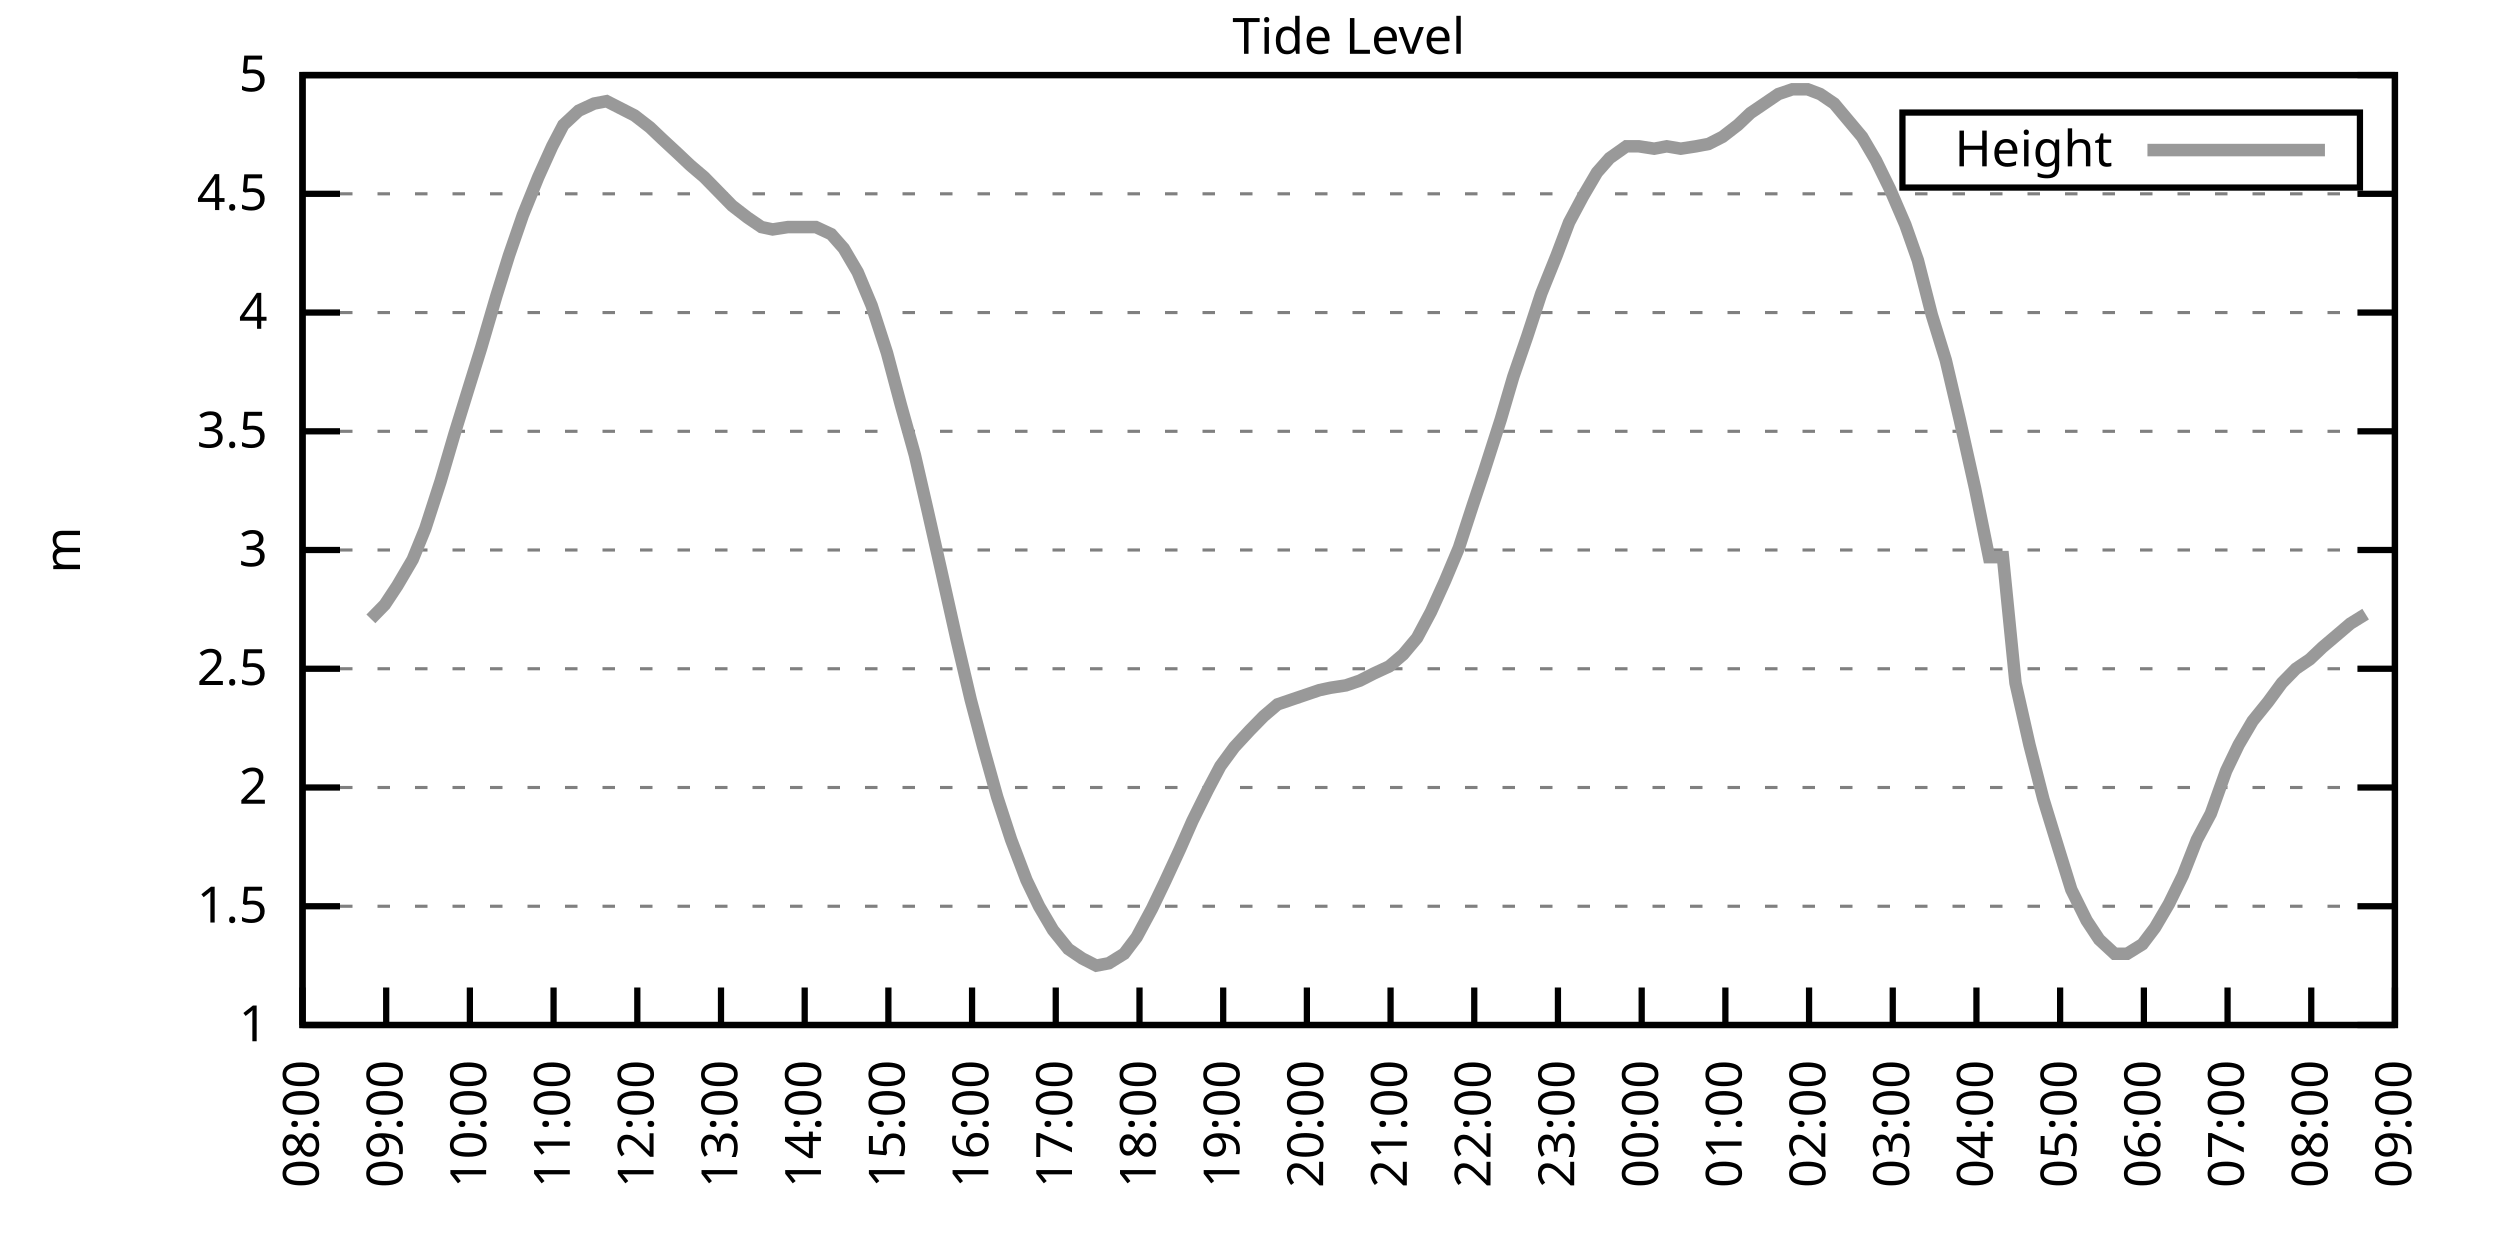
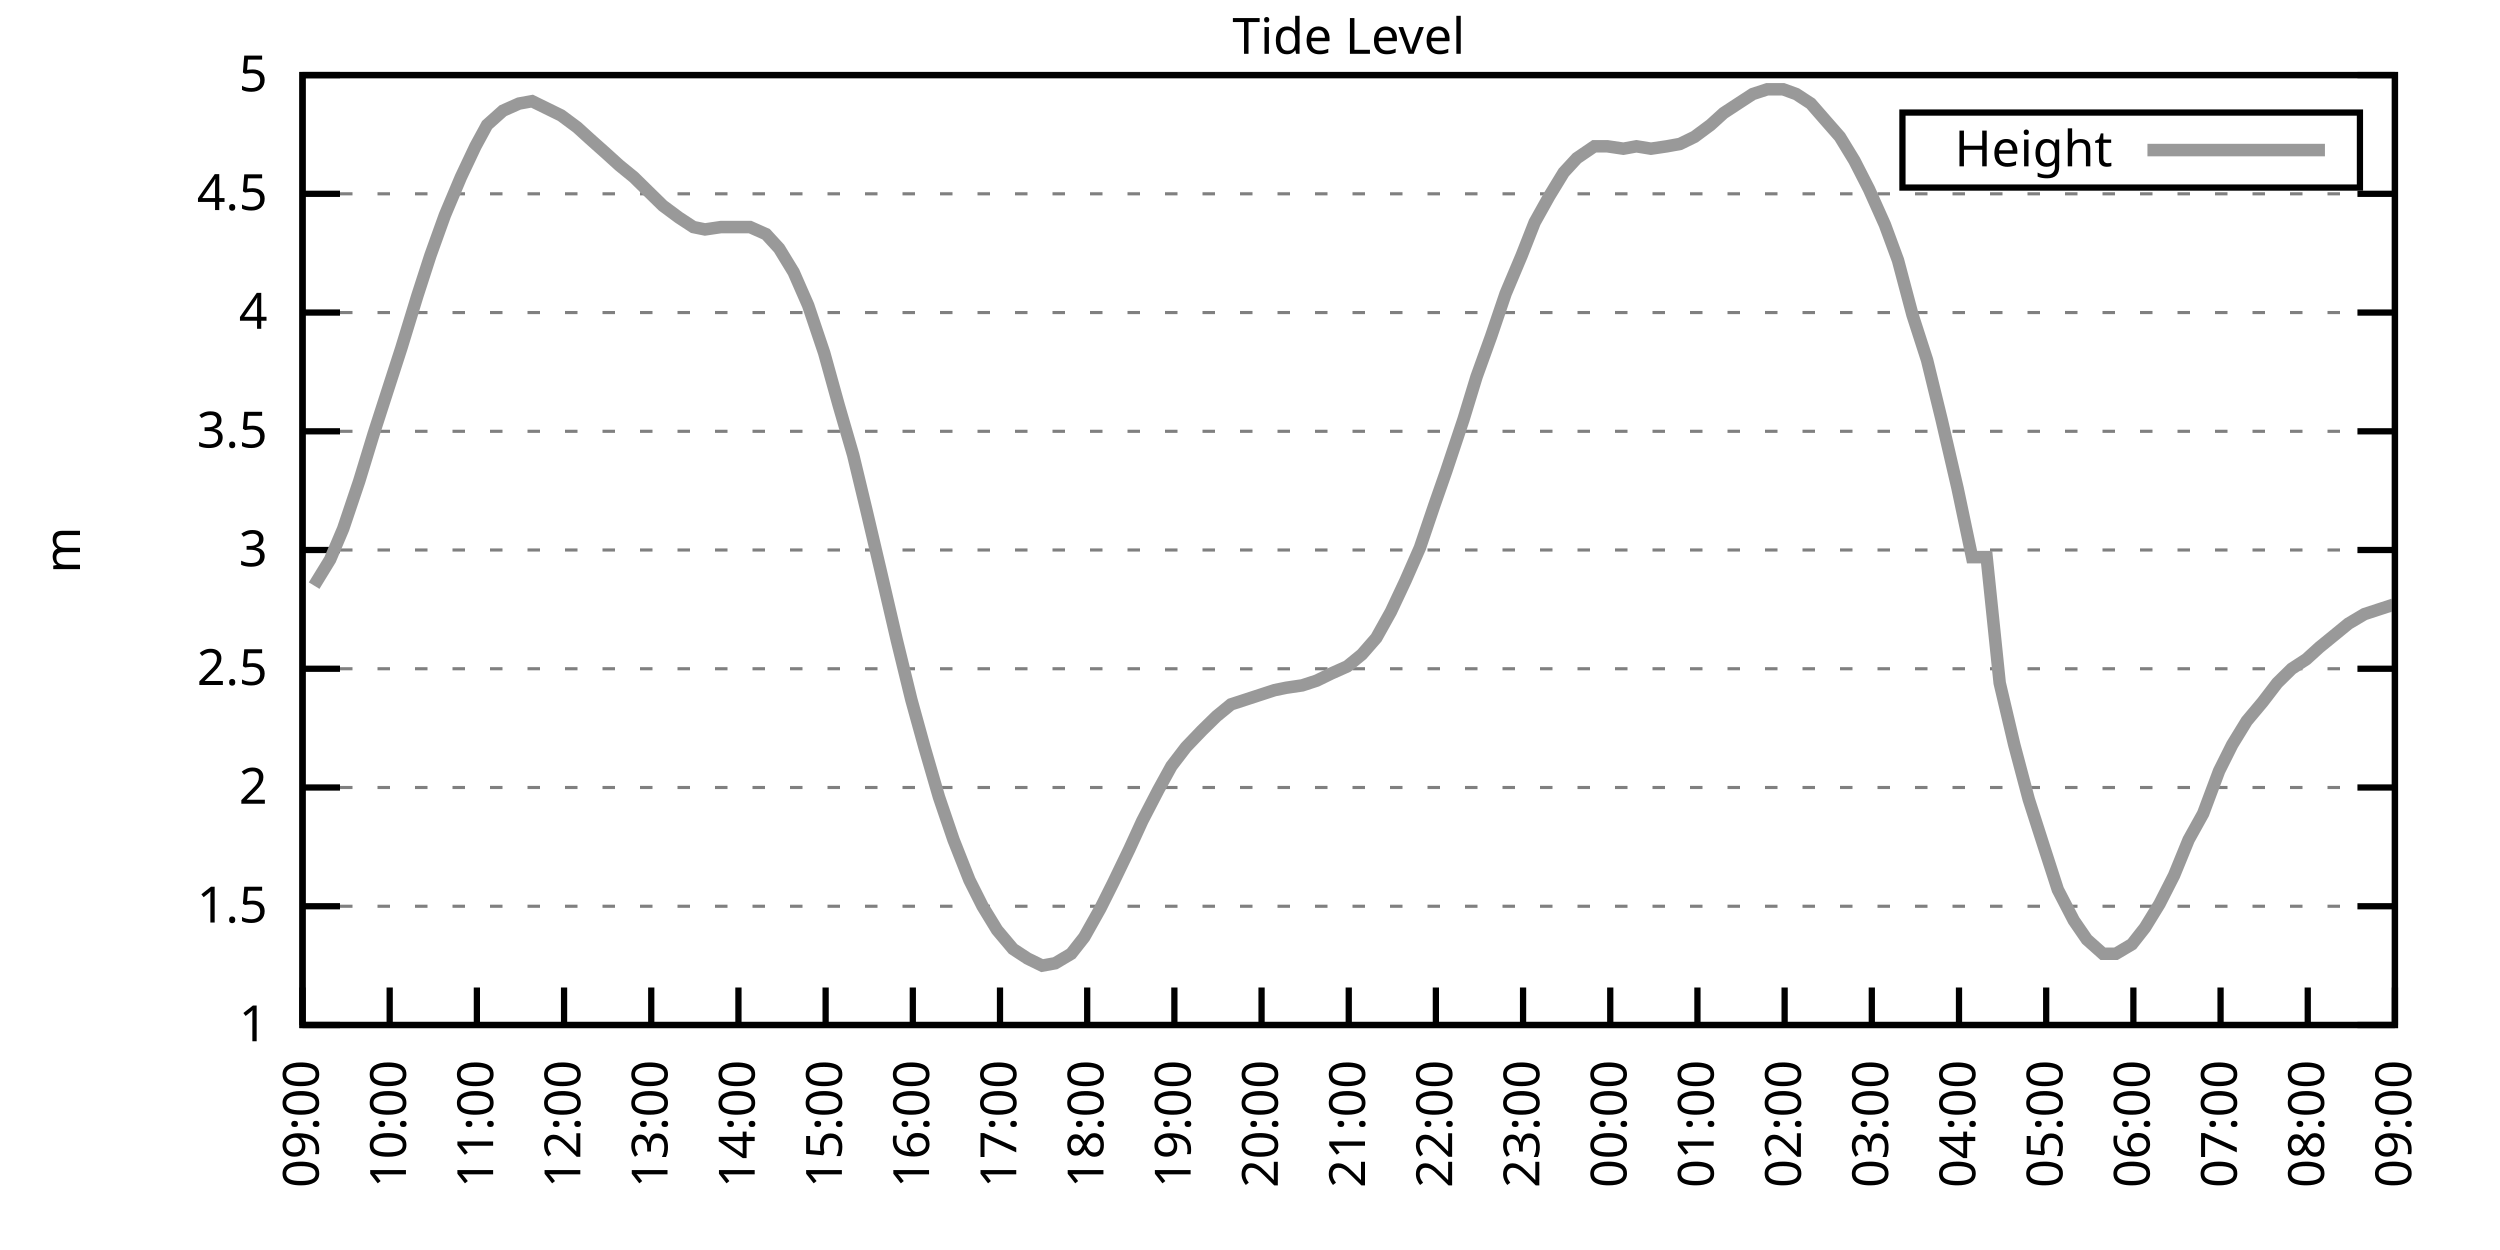
<svg xmlns="http://www.w3.org/2000/svg" xmlns:xlink="http://www.w3.org/1999/xlink" width="400" height="200" viewBox="0 0 400 200">
  <g id="gnuplot_canvas">
    <rect x="0" y="0" width="400" height="200" fill="none" />
    <defs>
      <circle id="gpDot" r="0.5" stroke-width="0.5" stroke="currentColor" />
      <path id="gpPt0" stroke-width="0.333" stroke="currentColor" d="M-1,0 h2 M0,-1 v2" />
      <path id="gpPt1" stroke-width="0.333" stroke="currentColor" d="M-1,-1 L1,1 M1,-1 L-1,1" />
      <path id="gpPt2" stroke-width="0.333" stroke="currentColor" d="M-1,0 L1,0 M0,-1 L0,1 M-1,-1 L1,1 M-1,1 L1,-1" />
      <rect id="gpPt3" stroke-width="0.333" stroke="currentColor" x="-1" y="-1" width="2" height="2" />
      <rect id="gpPt4" stroke-width="0.333" stroke="currentColor" fill="currentColor" x="-1" y="-1" width="2" height="2" />
      <circle id="gpPt5" stroke-width="0.333" stroke="currentColor" cx="0" cy="0" r="1" />
      <use xlink:href="#gpPt5" id="gpPt6" fill="currentColor" stroke="none" />
      <path id="gpPt7" stroke-width="0.333" stroke="currentColor" d="M0,-1.33 L-1.33,0.67 L1.33,0.67 z" />
      <use xlink:href="#gpPt7" id="gpPt8" fill="currentColor" stroke="none" />
      <use xlink:href="#gpPt7" id="gpPt9" stroke="currentColor" transform="rotate(180)" />
      <use xlink:href="#gpPt9" id="gpPt10" fill="currentColor" stroke="none" />
      <use xlink:href="#gpPt3" id="gpPt11" stroke="currentColor" transform="rotate(45)" />
      <use xlink:href="#gpPt11" id="gpPt12" fill="currentColor" stroke="none" />
      <path id="gpPt13" stroke-width="0.333" stroke="currentColor" d="M0,1.330 L1.265,0.411 L0.782,-1.067 L-0.782,-1.076 L-1.265,0.411 z" />
      <use xlink:href="#gpPt13" id="gpPt14" fill="currentColor" stroke="none" />
      <filter id="textbox" filterUnits="objectBoundingBox" x="0" y="0" height="1" width="1">
        <feFlood flood-color="white" flood-opacity="1" result="bgnd" />
        <feComposite in="SourceGraphic" in2="bgnd" operator="atop" />
      </filter>
      <filter id="greybox" filterUnits="objectBoundingBox" x="0" y="0" height="1" width="1">
        <feFlood flood-color="lightgrey" flood-opacity="1" result="grey" />
        <feComposite in="SourceGraphic" in2="grey" operator="atop" />
      </filter>
    </defs>
    <g fill="none" color="white" stroke="currentColor" stroke-width="1.00" stroke-linecap="butt" stroke-linejoin="miter">
</g>
    <g fill="none" color="black" stroke="currentColor" stroke-width="1.00" stroke-linecap="butt" stroke-linejoin="miter">
      <g stroke="none" shape-rendering="crispEdges">
        <polygon fill="rgb(255, 255, 255)" points="48.40,164.00 383.18,164.00 383.18,12.02 48.40,12.02 " />
      </g>
    </g>
    <g fill="none" color="black" stroke="currentColor" stroke-width="1.00" stroke-linecap="butt" stroke-linejoin="miter">
</g>
    <g fill="none" color="black" stroke="black" stroke-width="0.50" stroke-linecap="butt" stroke-linejoin="miter">
</g>
    <g fill="none" color="gray" stroke="currentColor" stroke-width="0.50" stroke-linecap="butt" stroke-linejoin="miter">
      <path stroke="gray" stroke-dasharray="2,4" class="gridline" d="M48.40,164.00 L383.19,164.00  " />
    </g>
    <g fill="none" color="gray" stroke="gray" stroke-width="1.00" stroke-linecap="butt" stroke-linejoin="miter">
</g>
    <g fill="none" color="black" stroke="currentColor" stroke-width="1.00" stroke-linecap="butt" stroke-linejoin="miter">
      <path stroke="black" d="M48.40,164.00 L54.40,164.00 M383.19,164.00 L377.19,164.00  " />
      <g transform="translate(42.80,166.60)" stroke="none" fill="black" font-family="Sans" font-size="8.00" text-anchor="end">
        <text>
          <tspan font-family="Sans"> 1</tspan>
        </text>
      </g>
    </g>
    <g fill="none" color="black" stroke="currentColor" stroke-width="1.00" stroke-linecap="butt" stroke-linejoin="miter">
</g>
    <g fill="none" color="black" stroke="black" stroke-width="0.50" stroke-linecap="butt" stroke-linejoin="miter">
</g>
    <g fill="none" color="gray" stroke="currentColor" stroke-width="0.50" stroke-linecap="butt" stroke-linejoin="miter">
      <path stroke="gray" stroke-dasharray="2,4" class="gridline" d="M48.40,145.00 L383.19,145.00  " />
    </g>
    <g fill="none" color="gray" stroke="gray" stroke-width="1.00" stroke-linecap="butt" stroke-linejoin="miter">
</g>
    <g fill="none" color="black" stroke="currentColor" stroke-width="1.00" stroke-linecap="butt" stroke-linejoin="miter">
      <path stroke="black" d="M48.40,145.00 L54.40,145.00 M383.19,145.00 L377.19,145.00  " />
      <g transform="translate(42.80,147.60)" stroke="none" fill="black" font-family="Sans" font-size="8.00" text-anchor="end">
        <text>
          <tspan font-family="Sans"> 1.5</tspan>
        </text>
      </g>
    </g>
    <g fill="none" color="black" stroke="currentColor" stroke-width="1.00" stroke-linecap="butt" stroke-linejoin="miter">
</g>
    <g fill="none" color="black" stroke="black" stroke-width="0.50" stroke-linecap="butt" stroke-linejoin="miter">
</g>
    <g fill="none" color="gray" stroke="currentColor" stroke-width="0.50" stroke-linecap="butt" stroke-linejoin="miter">
      <path stroke="gray" stroke-dasharray="2,4" class="gridline" d="M48.40,126.00 L383.19,126.00  " />
    </g>
    <g fill="none" color="gray" stroke="gray" stroke-width="1.00" stroke-linecap="butt" stroke-linejoin="miter">
</g>
    <g fill="none" color="black" stroke="currentColor" stroke-width="1.00" stroke-linecap="butt" stroke-linejoin="miter">
      <path stroke="black" d="M48.40,126.00 L54.40,126.00 M383.19,126.00 L377.19,126.00  " />
      <g transform="translate(42.80,128.60)" stroke="none" fill="black" font-family="Sans" font-size="8.00" text-anchor="end">
        <text>
          <tspan font-family="Sans"> 2</tspan>
        </text>
      </g>
    </g>
    <g fill="none" color="black" stroke="currentColor" stroke-width="1.00" stroke-linecap="butt" stroke-linejoin="miter">
</g>
    <g fill="none" color="black" stroke="black" stroke-width="0.50" stroke-linecap="butt" stroke-linejoin="miter">
</g>
    <g fill="none" color="gray" stroke="currentColor" stroke-width="0.50" stroke-linecap="butt" stroke-linejoin="miter">
      <path stroke="gray" stroke-dasharray="2,4" class="gridline" d="M48.40,107.00 L383.19,107.00  " />
    </g>
    <g fill="none" color="gray" stroke="gray" stroke-width="1.00" stroke-linecap="butt" stroke-linejoin="miter">
</g>
    <g fill="none" color="black" stroke="currentColor" stroke-width="1.00" stroke-linecap="butt" stroke-linejoin="miter">
      <path stroke="black" d="M48.40,107.00 L54.40,107.00 M383.19,107.00 L377.19,107.00  " />
      <g transform="translate(42.80,109.60)" stroke="none" fill="black" font-family="Sans" font-size="8.00" text-anchor="end">
        <text>
          <tspan font-family="Sans"> 2.5</tspan>
        </text>
      </g>
    </g>
    <g fill="none" color="black" stroke="currentColor" stroke-width="1.00" stroke-linecap="butt" stroke-linejoin="miter">
</g>
    <g fill="none" color="black" stroke="black" stroke-width="0.50" stroke-linecap="butt" stroke-linejoin="miter">
</g>
    <g fill="none" color="gray" stroke="currentColor" stroke-width="0.50" stroke-linecap="butt" stroke-linejoin="miter">
      <path stroke="gray" stroke-dasharray="2,4" class="gridline" d="M48.40,88.00 L383.19,88.00  " />
    </g>
    <g fill="none" color="gray" stroke="gray" stroke-width="1.00" stroke-linecap="butt" stroke-linejoin="miter">
</g>
    <g fill="none" color="black" stroke="currentColor" stroke-width="1.00" stroke-linecap="butt" stroke-linejoin="miter">
      <path stroke="black" d="M48.40,88.00 L54.40,88.00 M383.19,88.00 L377.19,88.00  " />
      <g transform="translate(42.80,90.60)" stroke="none" fill="black" font-family="Sans" font-size="8.00" text-anchor="end">
        <text>
          <tspan font-family="Sans"> 3</tspan>
        </text>
      </g>
    </g>
    <g fill="none" color="black" stroke="currentColor" stroke-width="1.00" stroke-linecap="butt" stroke-linejoin="miter">
</g>
    <g fill="none" color="black" stroke="black" stroke-width="0.50" stroke-linecap="butt" stroke-linejoin="miter">
</g>
    <g fill="none" color="gray" stroke="currentColor" stroke-width="0.50" stroke-linecap="butt" stroke-linejoin="miter">
      <path stroke="gray" stroke-dasharray="2,4" class="gridline" d="M48.40,69.01 L383.19,69.01  " />
    </g>
    <g fill="none" color="gray" stroke="gray" stroke-width="1.00" stroke-linecap="butt" stroke-linejoin="miter">
</g>
    <g fill="none" color="black" stroke="currentColor" stroke-width="1.00" stroke-linecap="butt" stroke-linejoin="miter">
      <path stroke="black" d="M48.40,69.01 L54.40,69.01 M383.19,69.01 L377.19,69.01  " />
      <g transform="translate(42.80,71.61)" stroke="none" fill="black" font-family="Sans" font-size="8.00" text-anchor="end">
        <text>
          <tspan font-family="Sans"> 3.5</tspan>
        </text>
      </g>
    </g>
    <g fill="none" color="black" stroke="currentColor" stroke-width="1.00" stroke-linecap="butt" stroke-linejoin="miter">
</g>
    <g fill="none" color="black" stroke="black" stroke-width="0.50" stroke-linecap="butt" stroke-linejoin="miter">
</g>
    <g fill="none" color="gray" stroke="currentColor" stroke-width="0.50" stroke-linecap="butt" stroke-linejoin="miter">
      <path stroke="gray" stroke-dasharray="2,4" class="gridline" d="M48.40,50.01 L383.19,50.01  " />
    </g>
    <g fill="none" color="gray" stroke="gray" stroke-width="1.00" stroke-linecap="butt" stroke-linejoin="miter">
</g>
    <g fill="none" color="black" stroke="currentColor" stroke-width="1.00" stroke-linecap="butt" stroke-linejoin="miter">
      <path stroke="black" d="M48.40,50.01 L54.40,50.01 M383.19,50.01 L377.19,50.01  " />
      <g transform="translate(42.80,52.61)" stroke="none" fill="black" font-family="Sans" font-size="8.00" text-anchor="end">
        <text>
          <tspan font-family="Sans"> 4</tspan>
        </text>
      </g>
    </g>
    <g fill="none" color="black" stroke="currentColor" stroke-width="1.00" stroke-linecap="butt" stroke-linejoin="miter">
</g>
    <g fill="none" color="black" stroke="black" stroke-width="0.50" stroke-linecap="butt" stroke-linejoin="miter">
</g>
    <g fill="none" color="gray" stroke="currentColor" stroke-width="0.50" stroke-linecap="butt" stroke-linejoin="miter">
      <path stroke="gray" stroke-dasharray="2,4" class="gridline" d="M48.40,31.01 L383.19,31.01  " />
    </g>
    <g fill="none" color="gray" stroke="gray" stroke-width="1.00" stroke-linecap="butt" stroke-linejoin="miter">
</g>
    <g fill="none" color="black" stroke="currentColor" stroke-width="1.00" stroke-linecap="butt" stroke-linejoin="miter">
      <path stroke="black" d="M48.40,31.01 L54.40,31.01 M383.19,31.01 L377.19,31.01  " />
      <g transform="translate(42.80,33.61)" stroke="none" fill="black" font-family="Sans" font-size="8.00" text-anchor="end">
        <text>
          <tspan font-family="Sans"> 4.5</tspan>
        </text>
      </g>
    </g>
    <g fill="none" color="black" stroke="currentColor" stroke-width="1.00" stroke-linecap="butt" stroke-linejoin="miter">
</g>
    <g fill="none" color="black" stroke="black" stroke-width="0.50" stroke-linecap="butt" stroke-linejoin="miter">
</g>
    <g fill="none" color="gray" stroke="currentColor" stroke-width="0.50" stroke-linecap="butt" stroke-linejoin="miter">
      <path stroke="gray" stroke-dasharray="2,4" class="gridline" d="M48.40,12.01 L383.19,12.01  " />
    </g>
    <g fill="none" color="gray" stroke="gray" stroke-width="1.00" stroke-linecap="butt" stroke-linejoin="miter">
</g>
    <g fill="none" color="black" stroke="currentColor" stroke-width="1.00" stroke-linecap="butt" stroke-linejoin="miter">
      <path stroke="black" d="M48.40,12.01 L54.40,12.01 M383.19,12.01 L377.19,12.01  " />
      <g transform="translate(42.80,14.61)" stroke="none" fill="black" font-family="Sans" font-size="8.00" text-anchor="end">
        <text>
          <tspan font-family="Sans"> 5</tspan>
        </text>
      </g>
    </g>
    <g fill="none" color="black" stroke="currentColor" stroke-width="1.00" stroke-linecap="butt" stroke-linejoin="miter">
      <path stroke="black" d="M48.40,164.00 L48.40,158.00  " />
      <g transform="translate(51.00,169.60) rotate(270.00)" stroke="none" fill="black" font-family="Sans" font-size="8.00" text-anchor="end">
        <text>
-           <tspan font-family="Sans">08:00</tspan>
-         </text>
-       </g>
-     </g>
-     <g fill="none" color="black" stroke="currentColor" stroke-width="1.00" stroke-linecap="butt" stroke-linejoin="miter">
-       <path stroke="black" d="M61.79,164.00 L61.79,158.00  " />
-       <g transform="translate(64.39,169.60) rotate(270.00)" stroke="none" fill="black" font-family="Sans" font-size="8.00" text-anchor="end">
-         <text>
          <tspan font-family="Sans">09:00</tspan>
        </text>
      </g>
    </g>
    <g fill="none" color="black" stroke="currentColor" stroke-width="1.00" stroke-linecap="butt" stroke-linejoin="miter">
-       <path stroke="black" d="M75.18,164.00 L75.18,158.00  " />
-       <g transform="translate(77.78,169.60) rotate(270.00)" stroke="none" fill="black" font-family="Sans" font-size="8.00" text-anchor="end">
+       <path stroke="black" d="M62.35,164.00 L62.35,158.00  " />
+       <g transform="translate(64.95,169.60) rotate(270.00)" stroke="none" fill="black" font-family="Sans" font-size="8.00" text-anchor="end">
        <text>
          <tspan font-family="Sans">10:00</tspan>
        </text>
      </g>
    </g>
    <g fill="none" color="black" stroke="currentColor" stroke-width="1.00" stroke-linecap="butt" stroke-linejoin="miter">
-       <path stroke="black" d="M88.57,164.00 L88.57,158.00  " />
-       <g transform="translate(91.17,169.60) rotate(270.00)" stroke="none" fill="black" font-family="Sans" font-size="8.00" text-anchor="end">
+       <path stroke="black" d="M76.30,164.00 L76.30,158.00  " />
+       <g transform="translate(78.90,169.60) rotate(270.00)" stroke="none" fill="black" font-family="Sans" font-size="8.00" text-anchor="end">
        <text>
          <tspan font-family="Sans">11:00</tspan>
        </text>
      </g>
    </g>
    <g fill="none" color="black" stroke="currentColor" stroke-width="1.00" stroke-linecap="butt" stroke-linejoin="miter">
-       <path stroke="black" d="M101.97,164.00 L101.97,158.00  " />
-       <g transform="translate(104.57,169.60) rotate(270.00)" stroke="none" fill="black" font-family="Sans" font-size="8.00" text-anchor="end">
+       <path stroke="black" d="M90.25,164.00 L90.25,158.00  " />
+       <g transform="translate(92.85,169.60) rotate(270.00)" stroke="none" fill="black" font-family="Sans" font-size="8.00" text-anchor="end">
        <text>
          <tspan font-family="Sans">12:00</tspan>
        </text>
      </g>
    </g>
    <g fill="none" color="black" stroke="currentColor" stroke-width="1.00" stroke-linecap="butt" stroke-linejoin="miter">
-       <path stroke="black" d="M115.36,164.00 L115.36,158.00  " />
-       <g transform="translate(117.96,169.60) rotate(270.00)" stroke="none" fill="black" font-family="Sans" font-size="8.00" text-anchor="end">
+       <path stroke="black" d="M104.20,164.00 L104.20,158.00  " />
+       <g transform="translate(106.80,169.60) rotate(270.00)" stroke="none" fill="black" font-family="Sans" font-size="8.00" text-anchor="end">
        <text>
          <tspan font-family="Sans">13:00</tspan>
        </text>
      </g>
    </g>
    <g fill="none" color="black" stroke="currentColor" stroke-width="1.00" stroke-linecap="butt" stroke-linejoin="miter">
-       <path stroke="black" d="M128.75,164.00 L128.75,158.00  " />
-       <g transform="translate(131.35,169.60) rotate(270.00)" stroke="none" fill="black" font-family="Sans" font-size="8.00" text-anchor="end">
+       <path stroke="black" d="M118.15,164.00 L118.15,158.00  " />
+       <g transform="translate(120.75,169.60) rotate(270.00)" stroke="none" fill="black" font-family="Sans" font-size="8.00" text-anchor="end">
        <text>
          <tspan font-family="Sans">14:00</tspan>
        </text>
      </g>
    </g>
    <g fill="none" color="black" stroke="currentColor" stroke-width="1.00" stroke-linecap="butt" stroke-linejoin="miter">
-       <path stroke="black" d="M142.14,164.00 L142.14,158.00  " />
-       <g transform="translate(144.74,169.60) rotate(270.00)" stroke="none" fill="black" font-family="Sans" font-size="8.00" text-anchor="end">
+       <path stroke="black" d="M132.10,164.00 L132.10,158.00  " />
+       <g transform="translate(134.70,169.60) rotate(270.00)" stroke="none" fill="black" font-family="Sans" font-size="8.00" text-anchor="end">
        <text>
          <tspan font-family="Sans">15:00</tspan>
        </text>
      </g>
    </g>
    <g fill="none" color="black" stroke="currentColor" stroke-width="1.00" stroke-linecap="butt" stroke-linejoin="miter">
-       <path stroke="black" d="M155.53,164.00 L155.53,158.00  " />
-       <g transform="translate(158.13,169.60) rotate(270.00)" stroke="none" fill="black" font-family="Sans" font-size="8.00" text-anchor="end">
+       <path stroke="black" d="M146.05,164.00 L146.05,158.00  " />
+       <g transform="translate(148.65,169.60) rotate(270.00)" stroke="none" fill="black" font-family="Sans" font-size="8.00" text-anchor="end">
        <text>
          <tspan font-family="Sans">16:00</tspan>
        </text>
      </g>
    </g>
    <g fill="none" color="black" stroke="currentColor" stroke-width="1.00" stroke-linecap="butt" stroke-linejoin="miter">
-       <path stroke="black" d="M168.92,164.00 L168.92,158.00  " />
-       <g transform="translate(171.52,169.60) rotate(270.00)" stroke="none" fill="black" font-family="Sans" font-size="8.00" text-anchor="end">
+       <path stroke="black" d="M160.00,164.00 L160.00,158.00  " />
+       <g transform="translate(162.60,169.60) rotate(270.00)" stroke="none" fill="black" font-family="Sans" font-size="8.00" text-anchor="end">
        <text>
          <tspan font-family="Sans">17:00</tspan>
        </text>
      </g>
    </g>
    <g fill="none" color="black" stroke="currentColor" stroke-width="1.00" stroke-linecap="butt" stroke-linejoin="miter">
-       <path stroke="black" d="M182.32,164.00 L182.32,158.00  " />
-       <g transform="translate(184.92,169.60) rotate(270.00)" stroke="none" fill="black" font-family="Sans" font-size="8.00" text-anchor="end">
+       <path stroke="black" d="M173.95,164.00 L173.95,158.00  " />
+       <g transform="translate(176.55,169.60) rotate(270.00)" stroke="none" fill="black" font-family="Sans" font-size="8.00" text-anchor="end">
        <text>
          <tspan font-family="Sans">18:00</tspan>
        </text>
      </g>
    </g>
    <g fill="none" color="black" stroke="currentColor" stroke-width="1.00" stroke-linecap="butt" stroke-linejoin="miter">
-       <path stroke="black" d="M195.71,164.00 L195.71,158.00  " />
-       <g transform="translate(198.31,169.60) rotate(270.00)" stroke="none" fill="black" font-family="Sans" font-size="8.00" text-anchor="end">
+       <path stroke="black" d="M187.90,164.00 L187.90,158.00  " />
+       <g transform="translate(190.50,169.60) rotate(270.00)" stroke="none" fill="black" font-family="Sans" font-size="8.00" text-anchor="end">
        <text>
          <tspan font-family="Sans">19:00</tspan>
        </text>
      </g>
    </g>
    <g fill="none" color="black" stroke="currentColor" stroke-width="1.00" stroke-linecap="butt" stroke-linejoin="miter">
-       <path stroke="black" d="M209.10,164.00 L209.10,158.00  " />
-       <g transform="translate(211.70,169.60) rotate(270.00)" stroke="none" fill="black" font-family="Sans" font-size="8.00" text-anchor="end">
+       <path stroke="black" d="M201.85,164.00 L201.85,158.00  " />
+       <g transform="translate(204.45,169.60) rotate(270.00)" stroke="none" fill="black" font-family="Sans" font-size="8.00" text-anchor="end">
        <text>
          <tspan font-family="Sans">20:00</tspan>
        </text>
      </g>
    </g>
    <g fill="none" color="black" stroke="currentColor" stroke-width="1.00" stroke-linecap="butt" stroke-linejoin="miter">
-       <path stroke="black" d="M222.49,164.00 L222.49,158.00  " />
-       <g transform="translate(225.09,169.60) rotate(270.00)" stroke="none" fill="black" font-family="Sans" font-size="8.00" text-anchor="end">
+       <path stroke="black" d="M215.80,164.00 L215.80,158.00  " />
+       <g transform="translate(218.40,169.60) rotate(270.00)" stroke="none" fill="black" font-family="Sans" font-size="8.00" text-anchor="end">
        <text>
          <tspan font-family="Sans">21:00</tspan>
        </text>
      </g>
    </g>
    <g fill="none" color="black" stroke="currentColor" stroke-width="1.00" stroke-linecap="butt" stroke-linejoin="miter">
-       <path stroke="black" d="M235.88,164.00 L235.88,158.00  " />
-       <g transform="translate(238.48,169.60) rotate(270.00)" stroke="none" fill="black" font-family="Sans" font-size="8.00" text-anchor="end">
+       <path stroke="black" d="M229.74,164.00 L229.74,158.00  " />
+       <g transform="translate(232.34,169.60) rotate(270.00)" stroke="none" fill="black" font-family="Sans" font-size="8.00" text-anchor="end">
        <text>
          <tspan font-family="Sans">22:00</tspan>
        </text>
      </g>
    </g>
    <g fill="none" color="black" stroke="currentColor" stroke-width="1.00" stroke-linecap="butt" stroke-linejoin="miter">
-       <path stroke="black" d="M249.27,164.00 L249.27,158.00  " />
-       <g transform="translate(251.87,169.60) rotate(270.00)" stroke="none" fill="black" font-family="Sans" font-size="8.00" text-anchor="end">
+       <path stroke="black" d="M243.69,164.00 L243.69,158.00  " />
+       <g transform="translate(246.29,169.60) rotate(270.00)" stroke="none" fill="black" font-family="Sans" font-size="8.00" text-anchor="end">
        <text>
          <tspan font-family="Sans">23:00</tspan>
        </text>
      </g>
    </g>
    <g fill="none" color="black" stroke="currentColor" stroke-width="1.00" stroke-linecap="butt" stroke-linejoin="miter">
-       <path stroke="black" d="M262.67,164.00 L262.67,158.00  " />
-       <g transform="translate(265.27,169.60) rotate(270.00)" stroke="none" fill="black" font-family="Sans" font-size="8.00" text-anchor="end">
+       <path stroke="black" d="M257.64,164.00 L257.64,158.00  " />
+       <g transform="translate(260.24,169.60) rotate(270.00)" stroke="none" fill="black" font-family="Sans" font-size="8.00" text-anchor="end">
        <text>
          <tspan font-family="Sans">00:00</tspan>
        </text>
      </g>
    </g>
    <g fill="none" color="black" stroke="currentColor" stroke-width="1.00" stroke-linecap="butt" stroke-linejoin="miter">
-       <path stroke="black" d="M276.06,164.00 L276.06,158.00  " />
-       <g transform="translate(278.66,169.60) rotate(270.00)" stroke="none" fill="black" font-family="Sans" font-size="8.00" text-anchor="end">
+       <path stroke="black" d="M271.59,164.00 L271.59,158.00  " />
+       <g transform="translate(274.19,169.60) rotate(270.00)" stroke="none" fill="black" font-family="Sans" font-size="8.00" text-anchor="end">
        <text>
          <tspan font-family="Sans">01:00</tspan>
        </text>
      </g>
    </g>
    <g fill="none" color="black" stroke="currentColor" stroke-width="1.00" stroke-linecap="butt" stroke-linejoin="miter">
-       <path stroke="black" d="M289.45,164.00 L289.45,158.00  " />
-       <g transform="translate(292.05,169.60) rotate(270.00)" stroke="none" fill="black" font-family="Sans" font-size="8.00" text-anchor="end">
+       <path stroke="black" d="M285.54,164.00 L285.54,158.00  " />
+       <g transform="translate(288.14,169.60) rotate(270.00)" stroke="none" fill="black" font-family="Sans" font-size="8.00" text-anchor="end">
        <text>
          <tspan font-family="Sans">02:00</tspan>
        </text>
      </g>
    </g>
    <g fill="none" color="black" stroke="currentColor" stroke-width="1.00" stroke-linecap="butt" stroke-linejoin="miter">
-       <path stroke="black" d="M302.84,164.00 L302.84,158.00  " />
-       <g transform="translate(305.44,169.60) rotate(270.00)" stroke="none" fill="black" font-family="Sans" font-size="8.00" text-anchor="end">
+       <path stroke="black" d="M299.49,164.00 L299.49,158.00  " />
+       <g transform="translate(302.09,169.60) rotate(270.00)" stroke="none" fill="black" font-family="Sans" font-size="8.00" text-anchor="end">
        <text>
          <tspan font-family="Sans">03:00</tspan>
        </text>
      </g>
    </g>
    <g fill="none" color="black" stroke="currentColor" stroke-width="1.00" stroke-linecap="butt" stroke-linejoin="miter">
-       <path stroke="black" d="M316.23,164.00 L316.23,158.00  " />
-       <g transform="translate(318.83,169.60) rotate(270.00)" stroke="none" fill="black" font-family="Sans" font-size="8.00" text-anchor="end">
+       <path stroke="black" d="M313.44,164.00 L313.44,158.00  " />
+       <g transform="translate(316.04,169.60) rotate(270.00)" stroke="none" fill="black" font-family="Sans" font-size="8.00" text-anchor="end">
        <text>
          <tspan font-family="Sans">04:00</tspan>
        </text>
      </g>
    </g>
    <g fill="none" color="black" stroke="currentColor" stroke-width="1.00" stroke-linecap="butt" stroke-linejoin="miter">
-       <path stroke="black" d="M329.62,164.00 L329.62,158.00  " />
-       <g transform="translate(332.22,169.60) rotate(270.00)" stroke="none" fill="black" font-family="Sans" font-size="8.00" text-anchor="end">
+       <path stroke="black" d="M327.39,164.00 L327.39,158.00  " />
+       <g transform="translate(329.99,169.60) rotate(270.00)" stroke="none" fill="black" font-family="Sans" font-size="8.00" text-anchor="end">
        <text>
          <tspan font-family="Sans">05:00</tspan>
        </text>
      </g>
    </g>
    <g fill="none" color="black" stroke="currentColor" stroke-width="1.00" stroke-linecap="butt" stroke-linejoin="miter">
-       <path stroke="black" d="M343.02,164.00 L343.02,158.00  " />
-       <g transform="translate(345.62,169.60) rotate(270.00)" stroke="none" fill="black" font-family="Sans" font-size="8.00" text-anchor="end">
+       <path stroke="black" d="M341.34,164.00 L341.34,158.00  " />
+       <g transform="translate(343.94,169.60) rotate(270.00)" stroke="none" fill="black" font-family="Sans" font-size="8.00" text-anchor="end">
        <text>
          <tspan font-family="Sans">06:00</tspan>
        </text>
      </g>
    </g>
    <g fill="none" color="black" stroke="currentColor" stroke-width="1.00" stroke-linecap="butt" stroke-linejoin="miter">
-       <path stroke="black" d="M356.41,164.00 L356.41,158.00  " />
-       <g transform="translate(359.01,169.60) rotate(270.00)" stroke="none" fill="black" font-family="Sans" font-size="8.00" text-anchor="end">
+       <path stroke="black" d="M355.29,164.00 L355.29,158.00  " />
+       <g transform="translate(357.89,169.60) rotate(270.00)" stroke="none" fill="black" font-family="Sans" font-size="8.00" text-anchor="end">
        <text>
          <tspan font-family="Sans">07:00</tspan>
        </text>
      </g>
    </g>
    <g fill="none" color="black" stroke="currentColor" stroke-width="1.00" stroke-linecap="butt" stroke-linejoin="miter">
-       <path stroke="black" d="M369.80,164.00 L369.80,158.00  " />
-       <g transform="translate(372.40,169.60) rotate(270.00)" stroke="none" fill="black" font-family="Sans" font-size="8.00" text-anchor="end">
+       <path stroke="black" d="M369.24,164.00 L369.24,158.00  " />
+       <g transform="translate(371.84,169.60) rotate(270.00)" stroke="none" fill="black" font-family="Sans" font-size="8.00" text-anchor="end">
        <text>
          <tspan font-family="Sans">08:00</tspan>
        </text>
      </g>
    </g>
    <g fill="none" color="black" stroke="currentColor" stroke-width="1.00" stroke-linecap="butt" stroke-linejoin="miter">
      <path stroke="black" d="M383.19,164.00 L383.19,158.00  " />
      <g transform="translate(385.79,169.60) rotate(270.00)" stroke="none" fill="black" font-family="Sans" font-size="8.00" text-anchor="end">
        <text>
          <tspan font-family="Sans">09:00</tspan>
        </text>
      </g>
    </g>
    <g fill="none" color="black" stroke="currentColor" stroke-width="1.00" stroke-linecap="butt" stroke-linejoin="miter">
</g>
    <g fill="none" color="black" stroke="currentColor" stroke-width="1.00" stroke-linecap="butt" stroke-linejoin="miter">
      <path stroke="black" d="M48.40,12.01 L48.40,164.00 L383.19,164.00 L383.19,12.01 L48.40,12.01 Z  " />
    </g>
    <g fill="none" color="black" stroke="currentColor" stroke-width="1.00" stroke-linecap="butt" stroke-linejoin="miter">
</g>
    <g fill="none" color="black" stroke="currentColor" stroke-width="1.00" stroke-linecap="butt" stroke-linejoin="miter">
      <path stroke="black" d="M304.39,30.01 L304.39,18.01 L377.59,18.01 L377.59,30.01 L304.39,30.01 Z  " />
    </g>
    <g id="Tide_level_plot_1">
      <g fill="none" color="white" stroke="black" stroke-width="2.00" stroke-linecap="butt" stroke-linejoin="miter">
</g>
      <g fill="none" color="black" stroke="currentColor" stroke-width="2.00" stroke-linecap="butt" stroke-linejoin="miter">
        <g transform="translate(337.99,26.61)" stroke="none" fill="black" font-family="Sans" font-size="8.00" text-anchor="end">
          <text>
            <tspan font-family="Sans">Height</tspan>
          </text>
        </g>
      </g>
      <g fill="none" color="black" stroke="currentColor" stroke-width="2.00" stroke-linecap="butt" stroke-linejoin="miter">
-         <path stroke="rgb(153, 153, 153)" d="M343.59,24.01 L371.99,24.01 M59.34,99.02 L61.57,96.74 L63.58,93.70 L66.03,89.52 L68.04,84.59 L70.50,76.99   L72.73,69.39 L74.96,62.17 L76.97,55.71 L79.42,47.35 L81.43,40.89 L83.66,34.43 L86.12,28.35 L88.35,23.41   L90.14,19.99 L92.59,17.71 L95.05,16.57 L97.06,16.19 L99.29,17.33 L101.52,18.47 L103.98,20.37 L105.98,22.27   L108.44,24.55 L110.45,26.45 L112.68,28.35 L114.91,30.63 L117.14,32.91 L119.60,34.81 L121.83,36.33 L123.62,36.71   L126.07,36.33 L128.53,36.33 L130.54,36.33 L132.99,37.47 L135.00,39.75 L137.23,43.55 L139.46,48.87 L141.92,56.47   L144.15,64.83 L146.38,72.81 L148.39,81.55 L150.62,91.42 L153.08,102.44 L155.31,111.94 L157.32,119.54 L159.55,127.52   L161.78,134.36 L164.24,140.82 L166.25,145.00 L168.48,148.80 L170.93,151.84 L173.17,153.36 L175.40,154.50 L177.41,154.12   L179.86,152.60 L181.87,149.94 L184.32,145.38 L186.33,141.20 L188.79,135.88 L190.80,131.32 L193.25,126.38 L195.26,122.58   L197.49,119.54 L199.95,116.88 L202.18,114.60 L204.41,112.70 L206.64,111.94 L208.88,111.18 L211.11,110.42 L212.89,110.04   L215.35,109.66 L217.58,108.90 L219.81,107.76 L222.27,106.62 L224.50,104.72 L226.73,102.06 L228.96,97.88 L231.20,92.94   L233.43,87.63 L235.66,80.79 L237.44,75.47 L240.12,67.11 L242.13,60.27 L244.36,53.81 L246.60,46.97 L249.05,40.89   L251.06,35.57 L253.29,31.39 L255.52,27.59 L257.53,25.31 L260.21,23.41 L262.22,23.41 L264.67,23.79 L266.68,23.41   L268.92,23.79 L271.37,23.41 L273.38,23.03 L275.61,21.89 L278.07,19.99 L280.07,18.09 L282.31,16.57 L284.54,15.05   L286.77,14.29 L289.23,14.29 L291.23,15.05 L293.47,16.57 L295.70,19.23 L297.93,21.89 L300.16,25.69 L302.39,30.25   L304.85,35.95 L306.86,41.65 L309.09,50.39 L311.32,57.61 L313.55,67.11 L316.01,78.13 L318.24,89.14 L320.47,89.14   L322.48,109.28 L324.71,119.16 L326.95,127.90 L329.40,135.88 L331.41,142.34 L333.86,147.28 L335.87,150.32 L338.33,152.60   L340.34,152.60 L342.79,151.08 L344.80,148.42 L347.03,144.62 L349.26,140.06 L351.50,134.36 L353.73,130.18 L356.18,123.34   L358.19,119.16 L360.42,115.36 L362.88,112.32 L365.11,109.28 L367.34,107.00 L369.58,105.48 L371.58,103.58 L373.82,101.68   L376.05,99.78 L378.50,98.26  " />
+         <path stroke="rgb(153, 153, 153)" d="M343.59,24.01 L371.99,24.01 M50.26,93.70 L52.82,89.52 L54.91,84.59 L57.47,76.99 L59.79,69.39 L62.12,62.17   L64.21,55.71 L66.77,47.35 L68.86,40.89 L71.18,34.43 L73.74,28.35 L76.07,23.41 L77.93,19.99 L80.48,17.71   L83.04,16.57 L85.13,16.19 L87.46,17.33 L89.78,18.47 L92.34,20.37 L94.43,22.27 L96.99,24.55 L99.08,26.45   L101.41,28.35 L103.73,30.63 L106.06,32.91 L108.62,34.81 L110.94,36.33 L112.80,36.71 L115.36,36.33 L117.92,36.33   L120.01,36.33 L122.57,37.47 L124.66,39.75 L126.98,43.55 L129.31,48.87 L131.87,56.47 L134.19,64.83 L136.51,72.81   L138.61,81.55 L140.93,91.42 L143.49,102.44 L145.81,111.94 L147.91,119.54 L150.23,127.52 L152.56,134.36 L155.11,140.82   L157.21,145.00 L159.53,148.80 L162.09,151.84 L164.41,153.36 L166.74,154.50 L168.83,154.12 L171.39,152.60 L173.48,149.94   L176.04,145.38 L178.13,141.20 L180.69,135.88 L182.78,131.32 L185.34,126.38 L187.43,122.58 L189.76,119.54 L192.31,116.88   L194.64,114.60 L196.96,112.70 L199.29,111.94 L201.61,111.18 L203.94,110.42 L205.80,110.04 L208.36,109.66 L210.68,108.90   L213.01,107.76 L215.56,106.62 L217.89,104.72 L220.21,102.06 L222.54,97.88 L224.86,92.94 L227.19,87.63 L229.51,80.79   L231.37,75.47 L234.16,67.11 L236.25,60.27 L238.58,53.81 L240.90,46.97 L243.46,40.89 L245.55,35.57 L247.88,31.39   L250.20,27.59 L252.30,25.31 L255.09,23.41 L257.18,23.41 L259.74,23.79 L261.83,23.41 L264.15,23.79 L266.71,23.41   L268.80,23.03 L271.13,21.89 L273.69,19.99 L275.78,18.09 L278.10,16.57 L280.43,15.05 L282.75,14.29 L285.31,14.29   L287.40,15.05 L289.73,16.57 L292.05,19.23 L294.38,21.89 L296.70,25.69 L299.03,30.25 L301.58,35.95 L303.68,41.65   L306.00,50.39 L308.33,57.61 L310.65,67.11 L313.21,78.13 L315.53,89.14 L317.86,89.14 L319.95,109.28 L322.28,119.16   L324.60,127.90 L327.16,135.88 L329.25,142.34 L331.81,147.28 L333.90,150.32 L336.46,152.60 L338.55,152.60 L341.11,151.08   L343.20,148.42 L345.53,144.62 L347.85,140.06 L350.18,134.36 L352.50,130.18 L355.06,123.34 L357.15,119.16 L359.48,115.36   L362.03,112.32 L364.36,109.28 L366.68,107.00 L369.01,105.48 L371.10,103.58 L373.43,101.68 L375.75,99.78 L378.31,98.26   L380.63,97.50 L382.96,96.74  " />
      </g>
    </g>
    <g fill="none" color="black" stroke="currentColor" stroke-width="2.00" stroke-linecap="butt" stroke-linejoin="miter">
</g>
    <g fill="none" color="black" stroke="black" stroke-width="1.00" stroke-linecap="butt" stroke-linejoin="miter">
</g>
    <g fill="none" color="black" stroke="currentColor" stroke-width="1.00" stroke-linecap="butt" stroke-linejoin="miter">
      <path stroke="black" d="M48.40,12.01 L48.40,164.00 L383.19,164.00 L383.19,12.01 L48.40,12.01 Z  " />
      <g transform="translate(12.80,88.01) rotate(270.00)" stroke="none" fill="black" font-family="Sans" font-size="8.00" text-anchor="middle">
        <text>
          <tspan font-family="Sans">m</tspan>
        </text>
      </g>
    </g>
    <g fill="none" color="black" stroke="currentColor" stroke-width="1.00" stroke-linecap="butt" stroke-linejoin="miter">
</g>
    <g fill="none" color="black" stroke="currentColor" stroke-width="1.00" stroke-linecap="butt" stroke-linejoin="miter">
      <g transform="translate(215.79,8.61)" stroke="none" fill="black" font-family="Sans" font-size="8.00" text-anchor="middle">
        <text>
          <tspan font-family="Sans">Tide Level</tspan>
        </text>
      </g>
    </g>
    <g fill="none" color="black" stroke="currentColor" stroke-width="1.00" stroke-linecap="butt" stroke-linejoin="miter">
</g>
  </g>
</svg>
